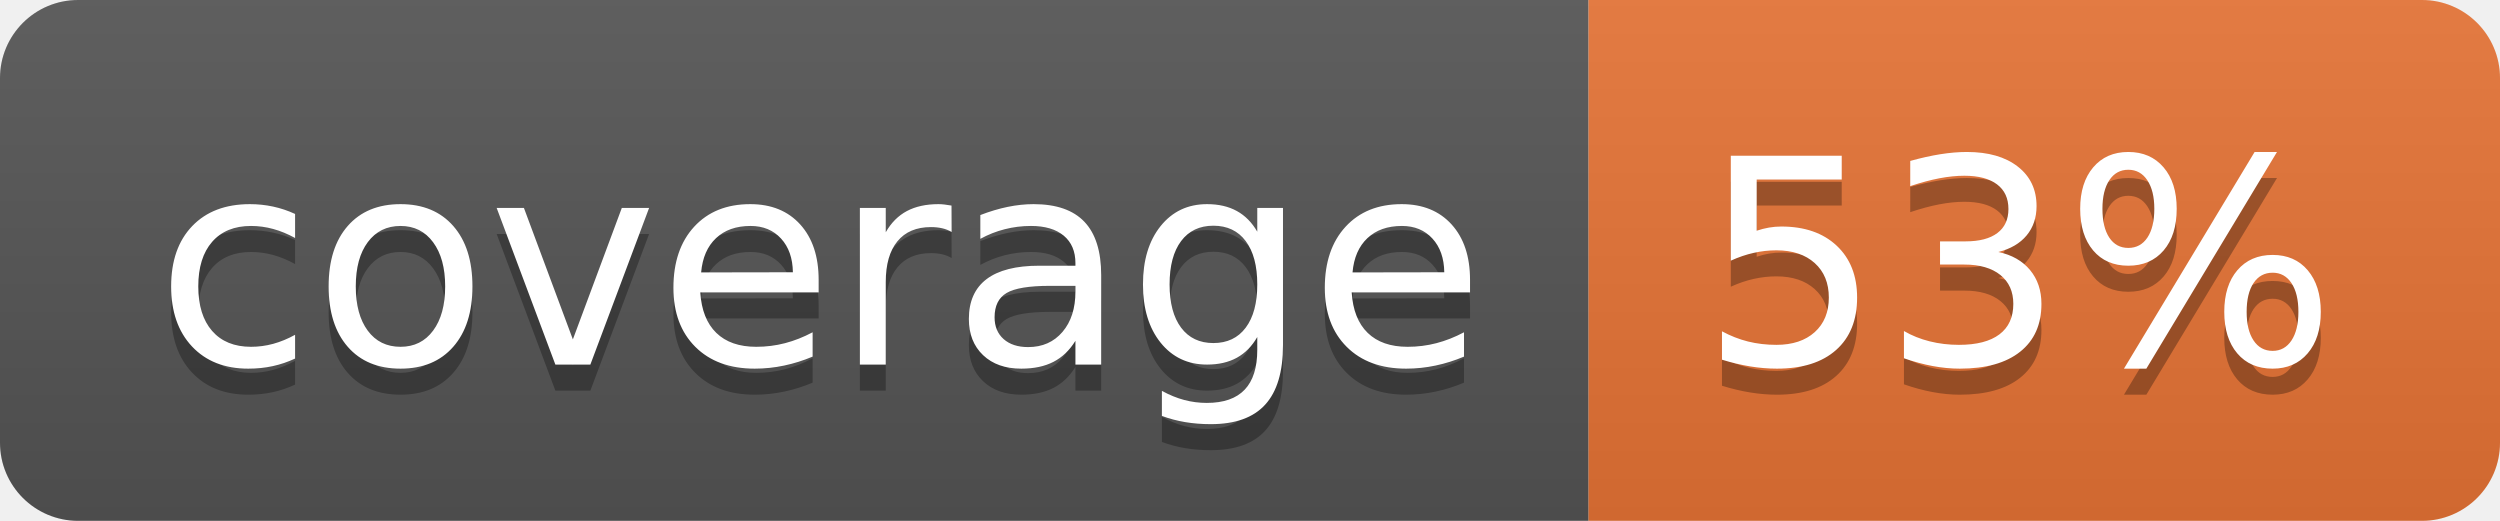
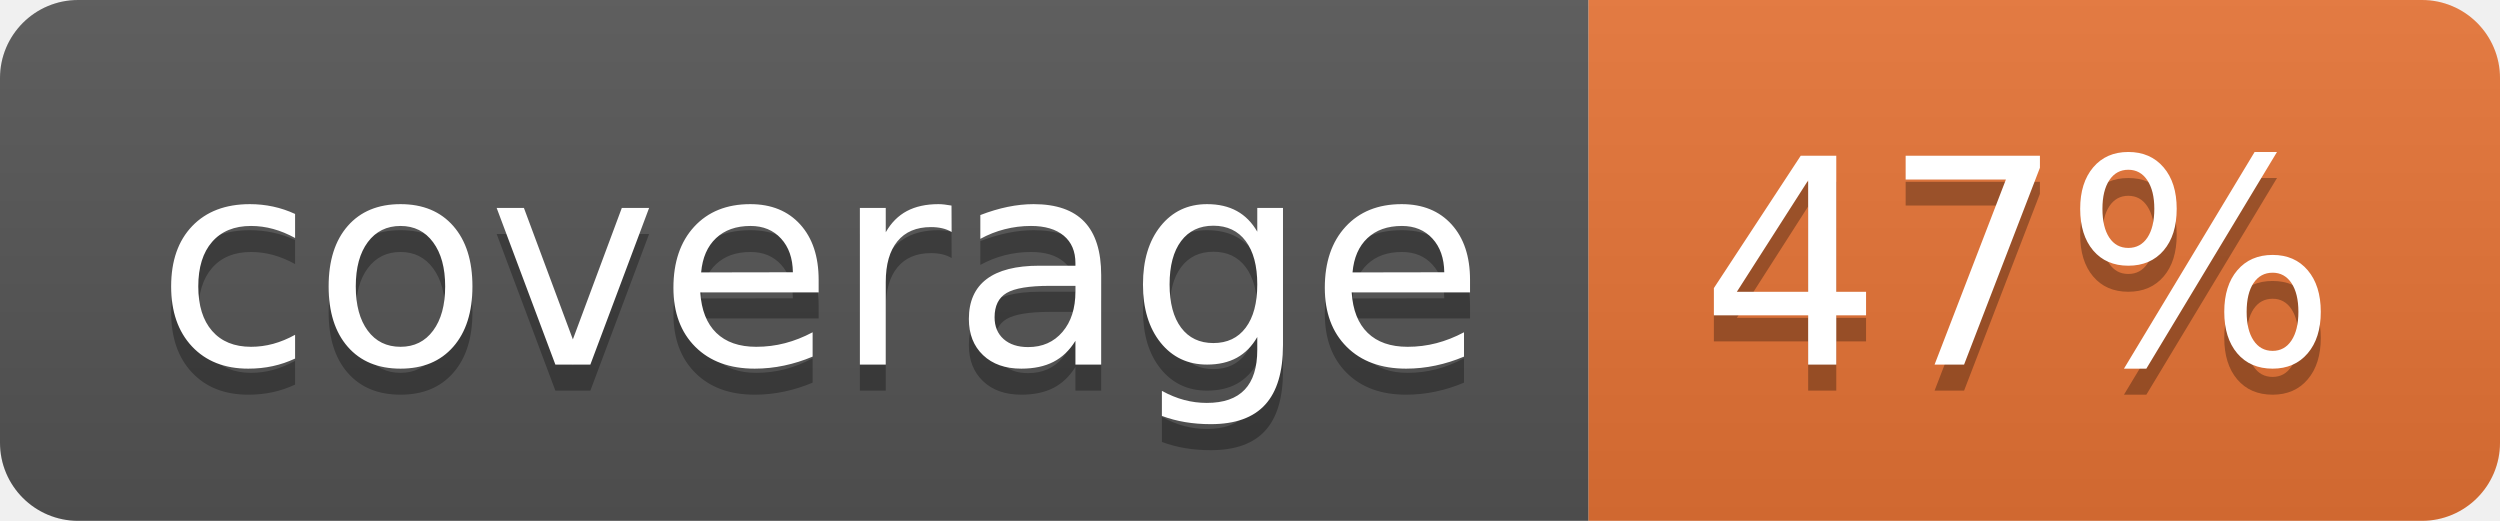
<svg xmlns="http://www.w3.org/2000/svg" width="96" height="20">
  <linearGradient id="b" x2="0" y2="100%">
    <stop offset="0" stop-color="#bbb" stop-opacity=".1" />
    <stop offset="1" stop-opacity=".1" />
  </linearGradient>
  <clipPath id="a">
    <rect width="96" height="20" rx="3" fill="#fff" />
  </clipPath>
  <g clip-path="url(#a)">
    <path fill="#555" d="M0 0h61v20H0z" />
    <path fill="#E87435" d="M61 0h35v20H61z" />
    <path fill="url(#b)" d="M0 0h96v20H0z" />
  </g>
  <g fill="#fff" text-anchor="middle" font-family="DejaVu Sans,Verdana,Geneva,sans-serif" font-size="110">
    <text x="315" y="150" fill="#010101" fill-opacity=".3" transform="scale(.1)" textLength="510">coverage</text>
    <text x="315" y="140" transform="scale(.1)" textLength="510">coverage</text>
-     <text x="775" y="150" fill="#010101" fill-opacity=".3" transform="scale(.1)" textLength="250">53%</text>
-     <text x="775" y="140" transform="scale(.1)" textLength="250">53%</text>
+     <text x="775" y="150" fill="#010101" fill-opacity=".3" transform="scale(.1)" textLength="250">47%</text>
+     <text x="775" y="140" transform="scale(.1)" textLength="250">47%</text>
  </g>
</svg>
